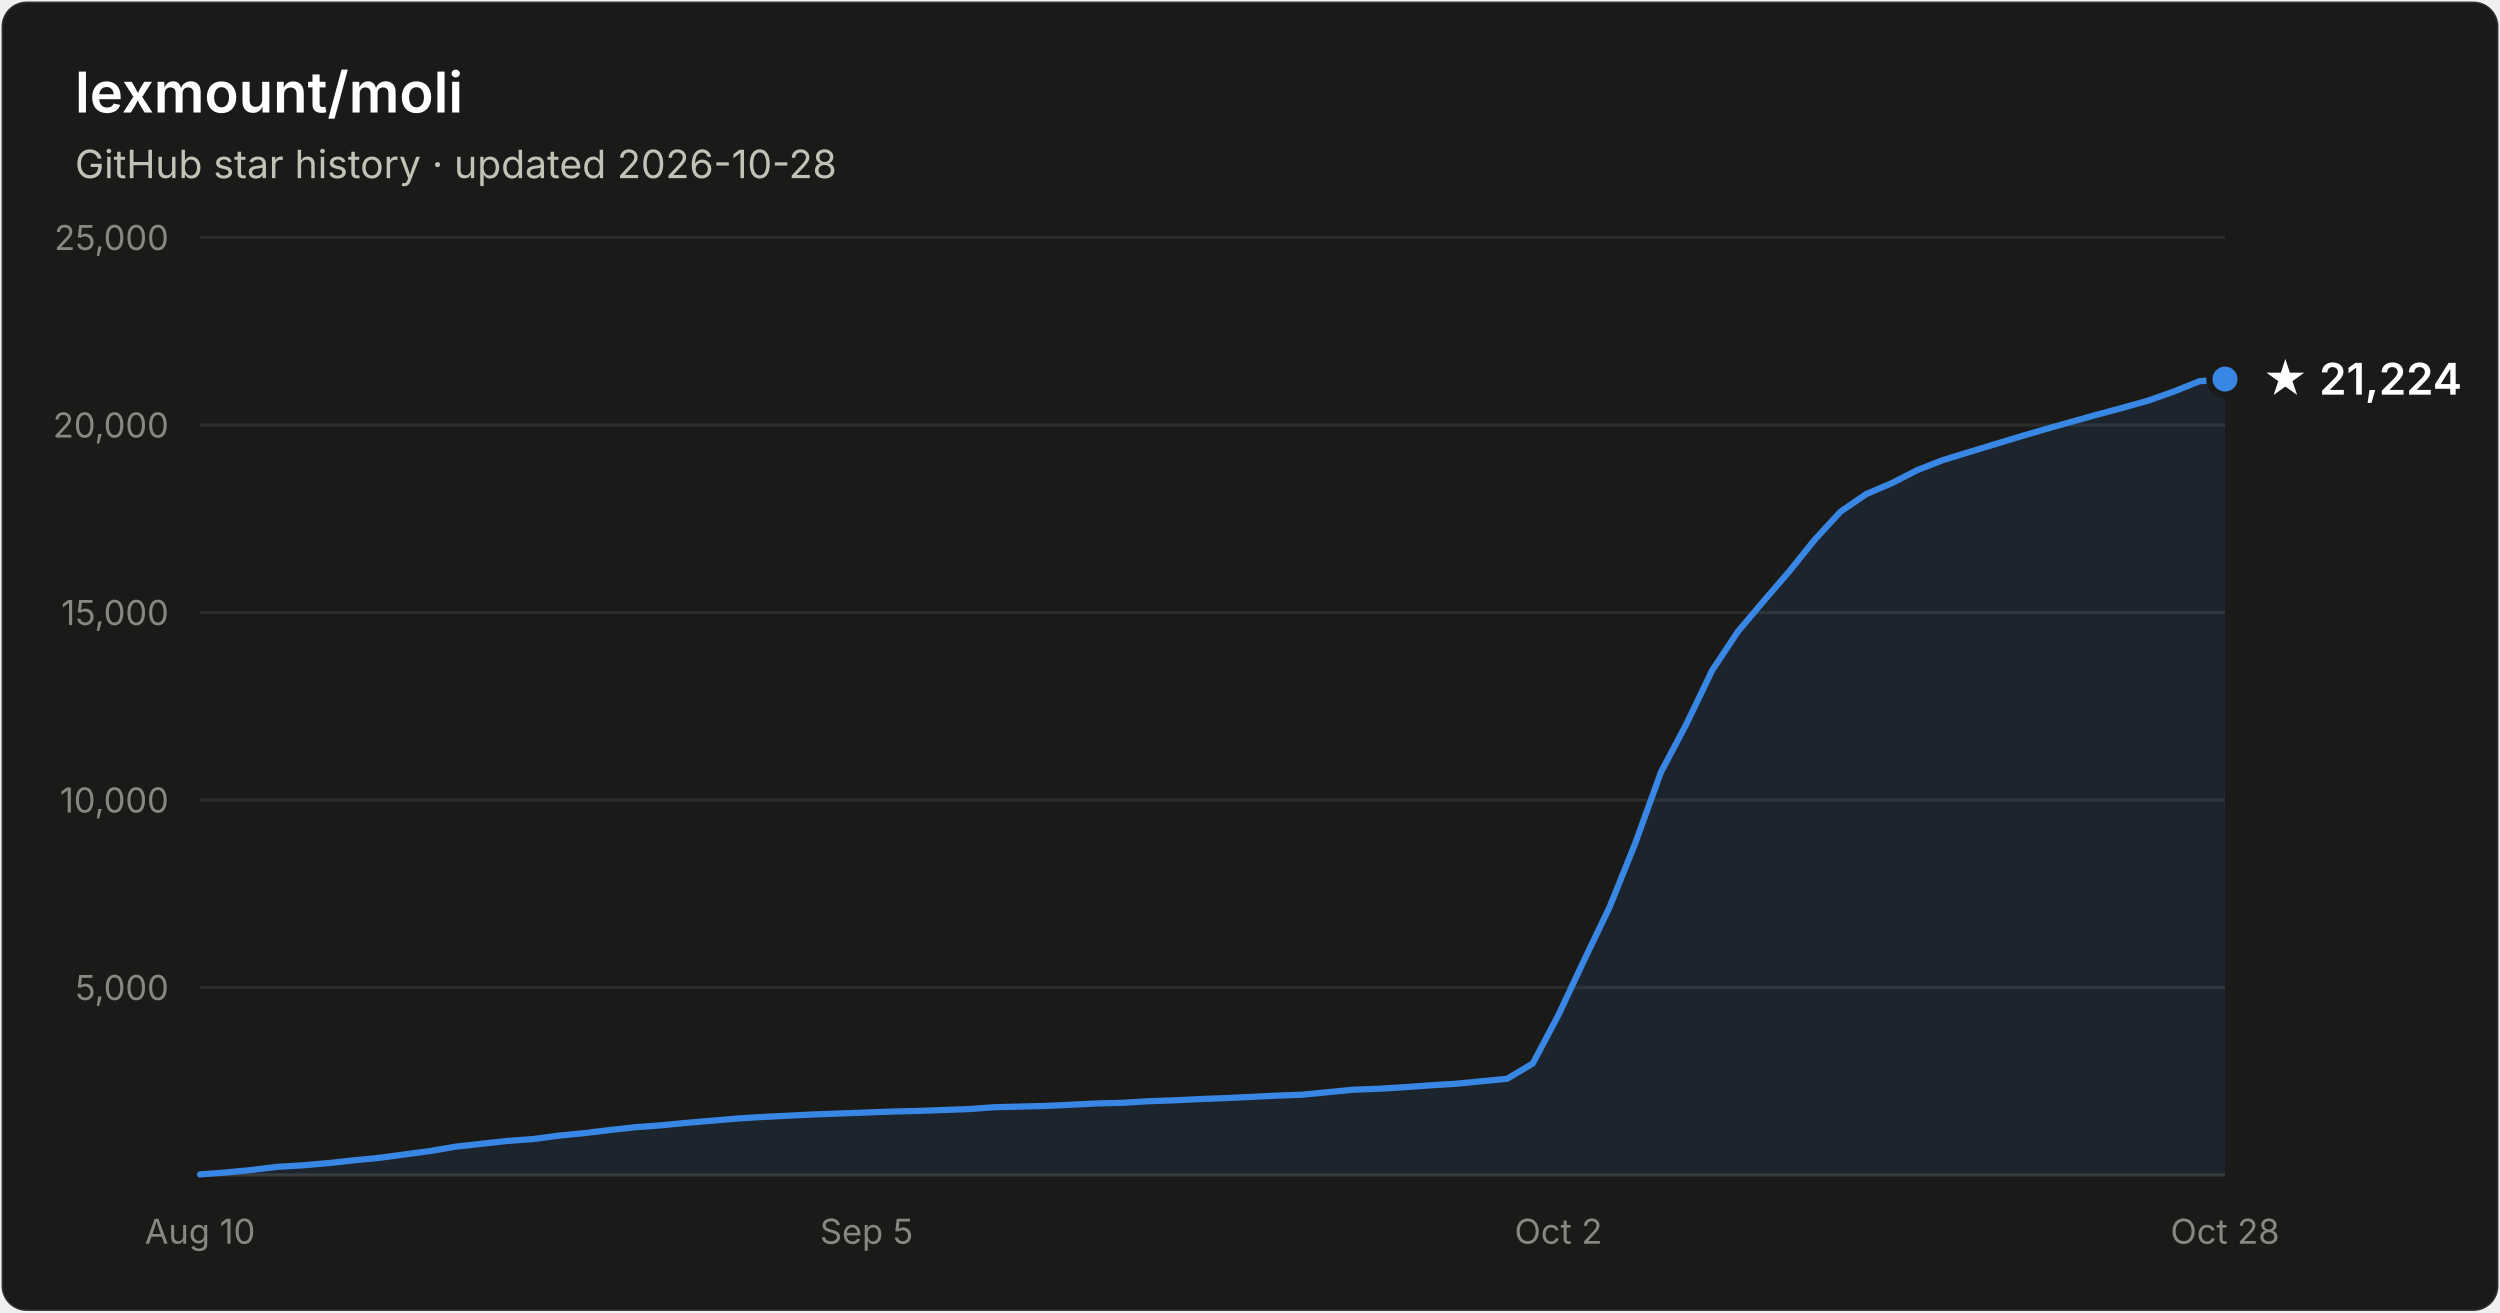
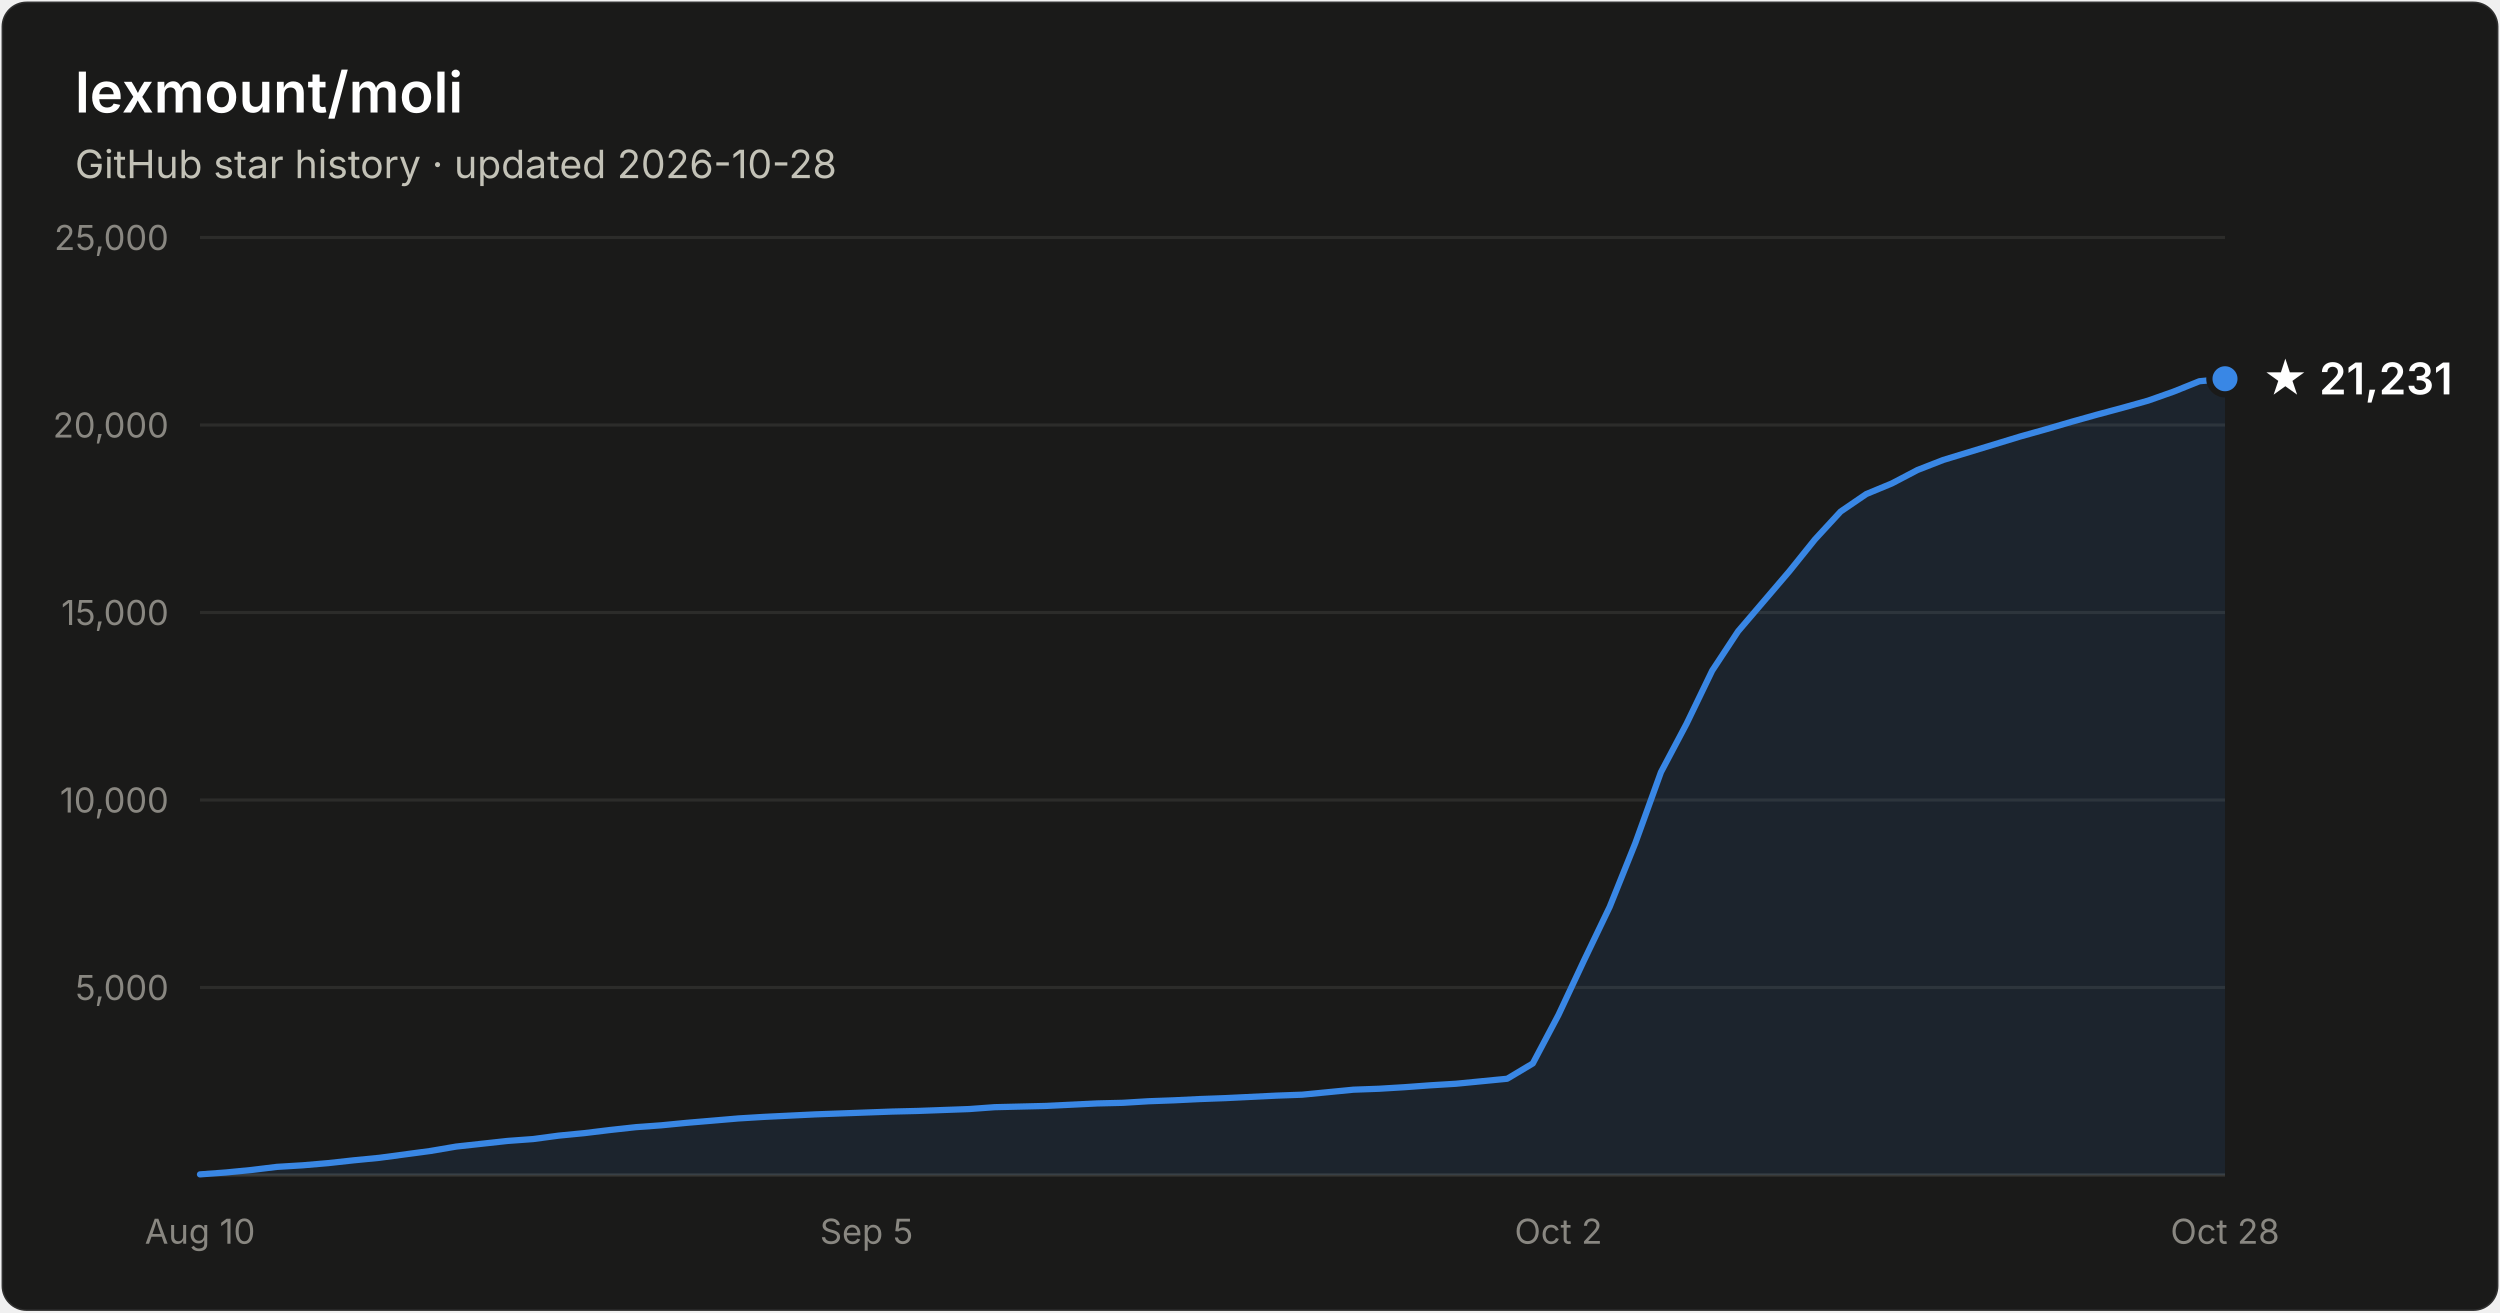
- <svg xmlns="http://www.w3.org/2000/svg" width="800" height="420" viewBox="0 0 800 420" font-family="system-ui, -apple-system, Segoe UI, sans-serif" role="img" aria-label="Star history of lexmount/moli: 21,224 stars as of 2026-10-28">
+ <svg xmlns="http://www.w3.org/2000/svg" width="800" height="420" viewBox="0 0 800 420" font-family="system-ui, -apple-system, Segoe UI, sans-serif" role="img" aria-label="Star history of lexmount/moli: 21,231 stars as of 2026-10-28">
  <rect x="0.5" y="0.5" width="799" height="419" rx="8" fill="#1a1a19" stroke="rgba(255,255,255,0.10)" />
  <text x="24" y="36" fill="#ffffff" font-size="18" font-weight="600">lexmount/moli</text>
  <text x="24" y="57" fill="#c3c2b7" font-size="12.5">GitHub star history · updated 2026-10-28</text>
  <line x1="64" y1="316.0" x2="712" y2="316.0" stroke="#2c2c2a" stroke-width="1" />
  <text x="54" y="320.0" text-anchor="end" fill="#898781" font-size="11" style="font-variant-numeric:tabular-nums">5,000</text>
  <line x1="64" y1="256.0" x2="712" y2="256.0" stroke="#2c2c2a" stroke-width="1" />
  <text x="54" y="260.0" text-anchor="end" fill="#898781" font-size="11" style="font-variant-numeric:tabular-nums">10,000</text>
  <line x1="64" y1="196.0" x2="712" y2="196.0" stroke="#2c2c2a" stroke-width="1" />
  <text x="54" y="200.0" text-anchor="end" fill="#898781" font-size="11" style="font-variant-numeric:tabular-nums">15,000</text>
  <line x1="64" y1="136.0" x2="712" y2="136.0" stroke="#2c2c2a" stroke-width="1" />
  <text x="54" y="140.0" text-anchor="end" fill="#898781" font-size="11" style="font-variant-numeric:tabular-nums">20,000</text>
  <line x1="64" y1="76.0" x2="712" y2="76.0" stroke="#2c2c2a" stroke-width="1" />
  <text x="54" y="80.0" text-anchor="end" fill="#898781" font-size="11" style="font-variant-numeric:tabular-nums">25,000</text>
  <line x1="64" y1="376" x2="712" y2="376" stroke="#383835" stroke-width="1" />
  <text x="64.0" y="398" text-anchor="middle" fill="#898781" font-size="11" style="font-variant-numeric:tabular-nums">Aug 10</text>
  <text x="277.3" y="398" text-anchor="middle" fill="#898781" font-size="11" style="font-variant-numeric:tabular-nums">Sep 5</text>
  <text x="498.7" y="398" text-anchor="middle" fill="#898781" font-size="11" style="font-variant-numeric:tabular-nums">Oct 2</text>
  <text x="712.0" y="398" text-anchor="middle" fill="#898781" font-size="11" style="font-variant-numeric:tabular-nums">Oct 28</text>
-   <path d="M64.0 375.8 L72.2 375.2 L80.4 374.4 L88.6 373.4 L96.8 372.9 L105.0 372.2 L113.2 371.3 L121.4 370.5 L129.6 369.4 L137.8 368.3 L146.0 366.9 L154.2 366.0 L162.4 365.1 L170.6 364.5 L178.8 363.4 L187.0 362.6 L195.2 361.6 L203.4 360.7 L211.6 360.1 L219.8 359.3 L228.1 358.6 L236.3 357.9 L244.5 357.4 L252.7 357.0 L260.9 356.6 L269.1 356.3 L277.3 356.0 L285.5 355.7 L293.7 355.5 L301.9 355.2 L310.1 354.9 L318.3 354.3 L326.5 354.1 L334.7 353.9 L342.9 353.5 L351.1 353.1 L359.3 352.9 L367.5 352.4 L375.7 352.1 L383.9 351.7 L392.1 351.4 L400.3 351.0 L408.5 350.6 L416.7 350.3 L424.9 349.5 L433.1 348.7 L441.3 348.4 L449.5 347.9 L457.7 347.3 L465.9 346.8 L474.1 346.0 L482.3 345.2 L490.5 340.3 L498.7 324.8 L506.9 307.3 L515.1 290.2 L523.3 269.8 L531.5 247.1 L539.7 231.6 L547.9 214.5 L556.2 202.0 L564.4 192.3 L572.6 182.8 L580.8 172.6 L589.0 163.7 L597.2 158.1 L605.4 154.6 L613.6 150.4 L621.8 147.2 L630.0 144.7 L638.2 142.2 L646.4 139.7 L654.6 137.3 L662.8 135.0 L671.0 132.7 L679.2 130.5 L687.4 128.2 L695.6 125.3 L703.8 122.0 L712.0 121.3 L712.0 376 L64.0 376 Z" fill="#3987e5" fill-opacity="0.1" />
-   <path d="M64.0 375.8 L72.2 375.2 L80.4 374.4 L88.6 373.4 L96.8 372.9 L105.0 372.2 L113.2 371.3 L121.4 370.5 L129.6 369.4 L137.8 368.3 L146.0 366.9 L154.2 366.0 L162.4 365.1 L170.6 364.5 L178.8 363.4 L187.0 362.6 L195.2 361.6 L203.4 360.7 L211.6 360.1 L219.8 359.3 L228.1 358.6 L236.3 357.9 L244.5 357.4 L252.7 357.0 L260.9 356.6 L269.1 356.3 L277.3 356.0 L285.5 355.7 L293.7 355.5 L301.9 355.2 L310.1 354.9 L318.3 354.3 L326.5 354.1 L334.7 353.9 L342.9 353.5 L351.1 353.1 L359.3 352.9 L367.5 352.4 L375.7 352.1 L383.9 351.7 L392.1 351.4 L400.3 351.0 L408.5 350.6 L416.7 350.3 L424.9 349.5 L433.1 348.7 L441.3 348.4 L449.5 347.9 L457.7 347.3 L465.9 346.8 L474.1 346.0 L482.3 345.2 L490.5 340.3 L498.7 324.8 L506.9 307.3 L515.1 290.2 L523.3 269.8 L531.5 247.1 L539.7 231.6 L547.9 214.5 L556.2 202.0 L564.4 192.3 L572.6 182.8 L580.8 172.6 L589.0 163.7 L597.2 158.1 L605.4 154.6 L613.6 150.4 L621.8 147.2 L630.0 144.7 L638.2 142.2 L646.4 139.7 L654.6 137.3 L662.8 135.0 L671.0 132.7 L679.2 130.5 L687.4 128.2 L695.6 125.3 L703.8 122.0 L712.0 121.3" fill="none" stroke="#3987e5" stroke-width="2" stroke-linejoin="round" stroke-linecap="round" />
-   <circle cx="712.0" cy="121.3" r="5" fill="#3987e5" stroke="#1a1a19" stroke-width="2" />
-   <text x="724.0" y="126.3" fill="#ffffff" font-size="14" font-weight="600">★ 21,224</text>
+   <path d="M64.0 375.8 L72.2 375.2 L80.4 374.4 L88.6 373.4 L96.8 372.9 L105.0 372.2 L113.2 371.3 L121.4 370.5 L129.6 369.4 L137.8 368.3 L146.0 366.9 L154.2 366.0 L162.4 365.1 L170.6 364.5 L178.8 363.4 L187.0 362.6 L195.2 361.6 L203.4 360.7 L211.6 360.1 L219.8 359.3 L228.1 358.6 L236.3 357.9 L244.5 357.4 L252.7 357.0 L260.9 356.6 L269.1 356.3 L277.3 356.0 L285.5 355.7 L293.7 355.5 L301.9 355.2 L310.1 354.9 L318.3 354.3 L326.5 354.1 L334.7 353.9 L342.9 353.5 L351.1 353.1 L359.3 352.9 L367.5 352.4 L375.7 352.1 L383.9 351.7 L392.1 351.4 L400.3 351.0 L408.5 350.6 L416.7 350.3 L424.9 349.5 L433.1 348.7 L441.3 348.4 L449.5 347.9 L457.7 347.3 L465.9 346.8 L474.1 346.0 L482.3 345.2 L490.5 340.3 L498.7 324.8 L506.9 307.3 L515.1 290.2 L523.3 269.8 L531.5 247.1 L539.7 231.6 L547.9 214.6 L556.2 202.0 L564.4 192.4 L572.6 182.8 L580.8 172.6 L589.0 163.7 L597.2 158.1 L605.4 154.7 L613.6 150.4 L621.8 147.2 L630.0 144.7 L638.2 142.2 L646.4 139.7 L654.6 137.4 L662.8 135.0 L671.0 132.7 L679.2 130.5 L687.4 128.2 L695.6 125.3 L703.8 122.0 L712.0 121.2 L712.0 376 L64.0 376 Z" fill="#3987e5" fill-opacity="0.1" />
+   <path d="M64.0 375.8 L72.2 375.2 L80.4 374.4 L88.6 373.4 L96.8 372.9 L105.0 372.2 L113.2 371.3 L121.4 370.5 L129.6 369.4 L137.8 368.3 L146.0 366.9 L154.2 366.0 L162.4 365.1 L170.6 364.5 L178.8 363.4 L187.0 362.6 L195.2 361.6 L203.4 360.7 L211.6 360.1 L219.8 359.3 L228.1 358.6 L236.3 357.9 L244.5 357.4 L252.7 357.0 L260.9 356.6 L269.1 356.3 L277.3 356.0 L285.5 355.7 L293.7 355.5 L301.9 355.2 L310.1 354.9 L318.3 354.3 L326.5 354.1 L334.7 353.9 L342.9 353.5 L351.1 353.1 L359.3 352.9 L367.5 352.4 L375.7 352.1 L383.9 351.7 L392.1 351.4 L400.3 351.0 L408.5 350.6 L416.7 350.3 L424.9 349.5 L433.1 348.7 L441.3 348.4 L449.5 347.9 L457.7 347.3 L465.9 346.8 L474.1 346.0 L482.3 345.2 L490.5 340.3 L498.7 324.8 L506.9 307.3 L515.1 290.2 L523.3 269.8 L531.5 247.1 L539.7 231.6 L547.9 214.6 L556.2 202.0 L564.4 192.4 L572.6 182.8 L580.8 172.6 L589.0 163.7 L597.2 158.1 L605.4 154.7 L613.6 150.4 L621.8 147.2 L630.0 144.7 L638.2 142.2 L646.4 139.7 L654.6 137.4 L662.8 135.0 L671.0 132.7 L679.2 130.5 L687.4 128.2 L695.6 125.3 L703.8 122.0 L712.0 121.2" fill="none" stroke="#3987e5" stroke-width="2" stroke-linejoin="round" stroke-linecap="round" />
+   <circle cx="712.0" cy="121.2" r="5" fill="#3987e5" stroke="#1a1a19" stroke-width="2" />
+   <text x="724.0" y="126.2" fill="#ffffff" font-size="14" font-weight="600">★ 21,231</text>
</svg>
